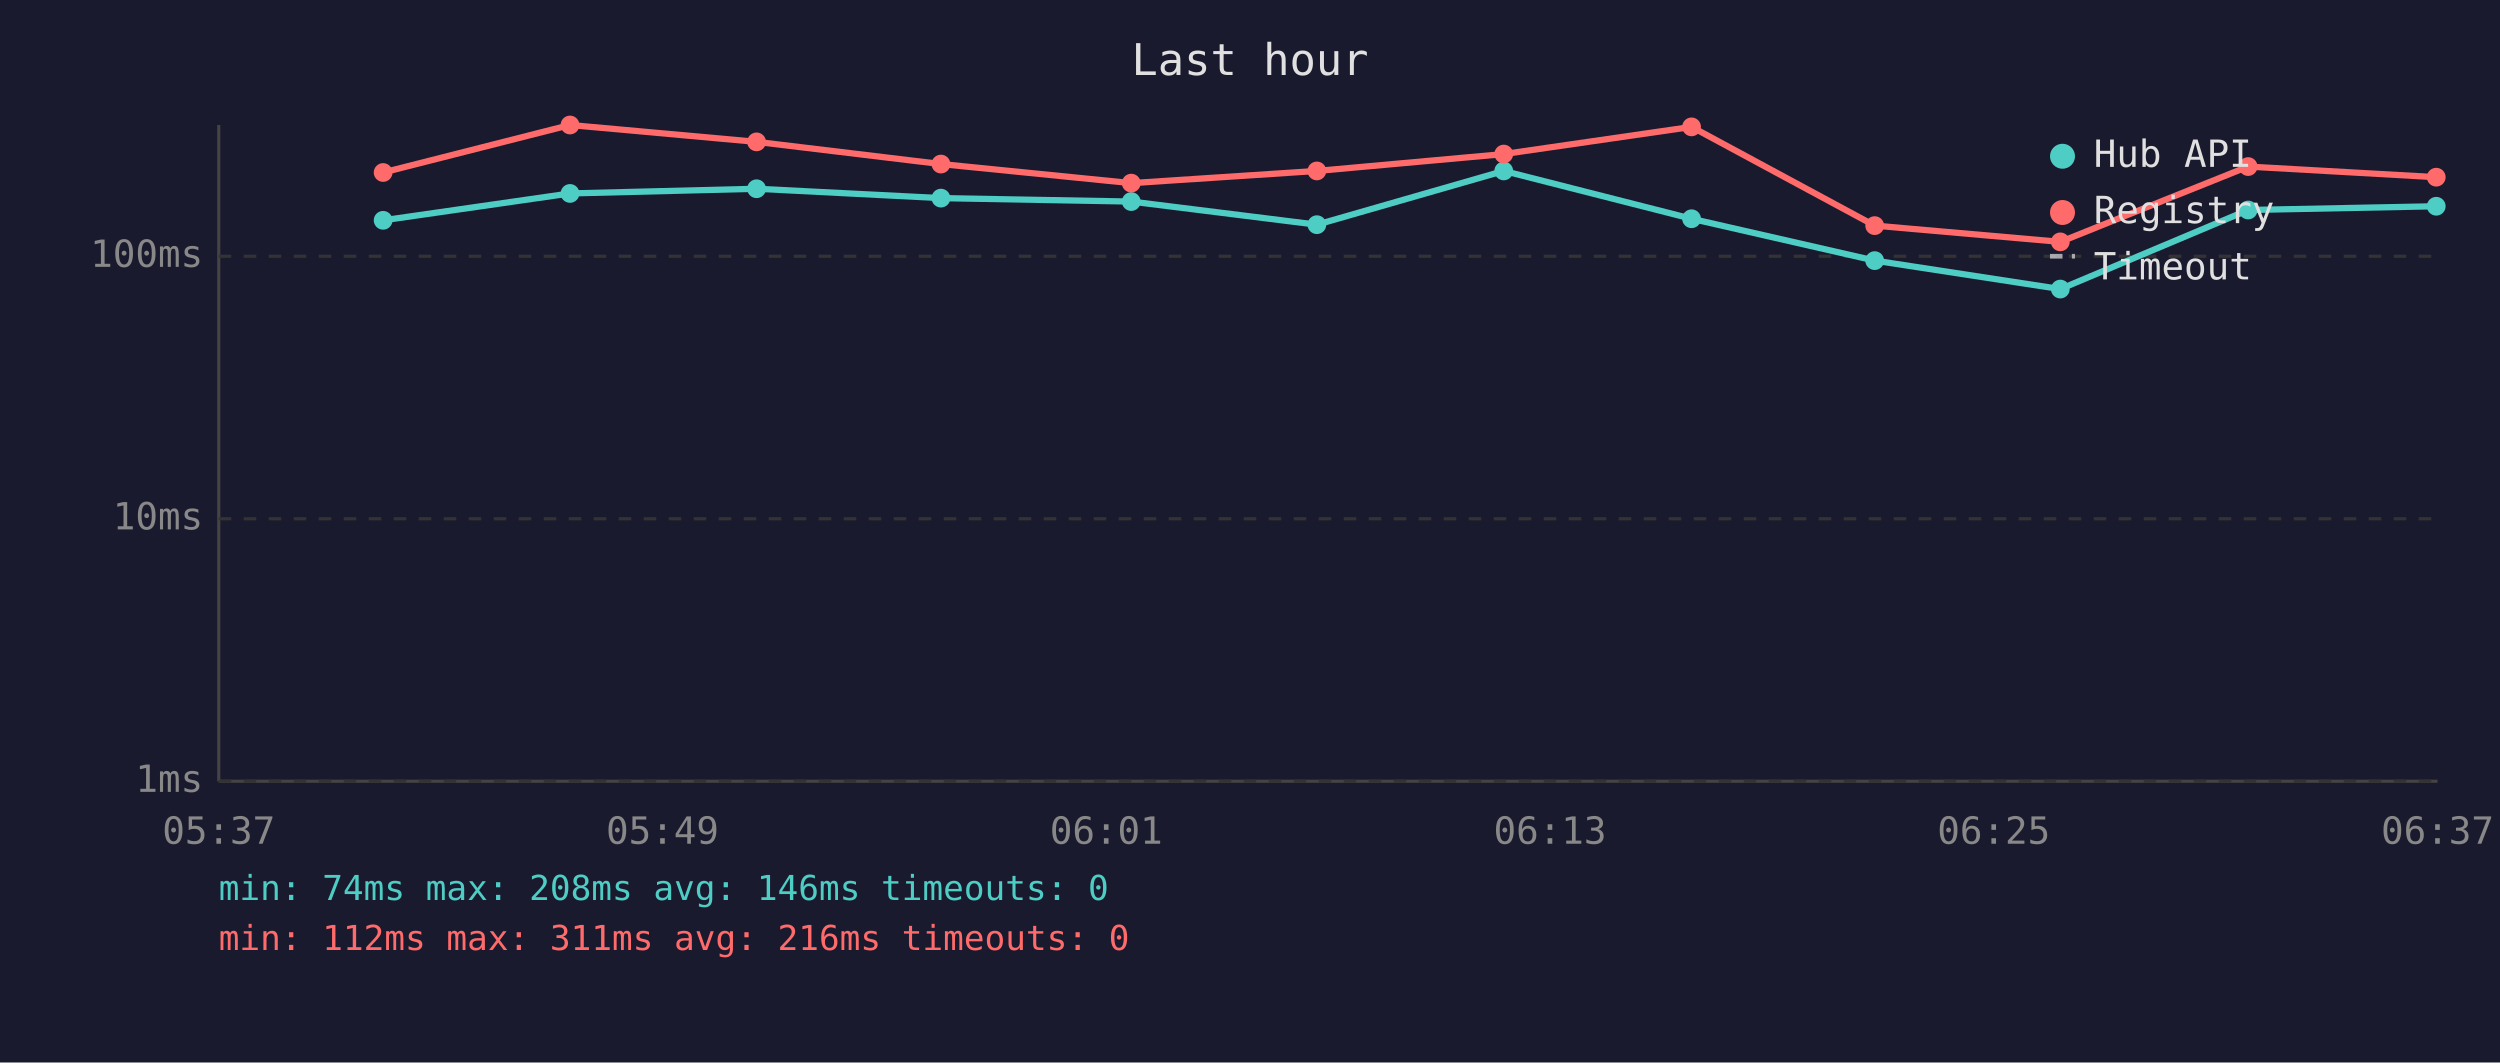
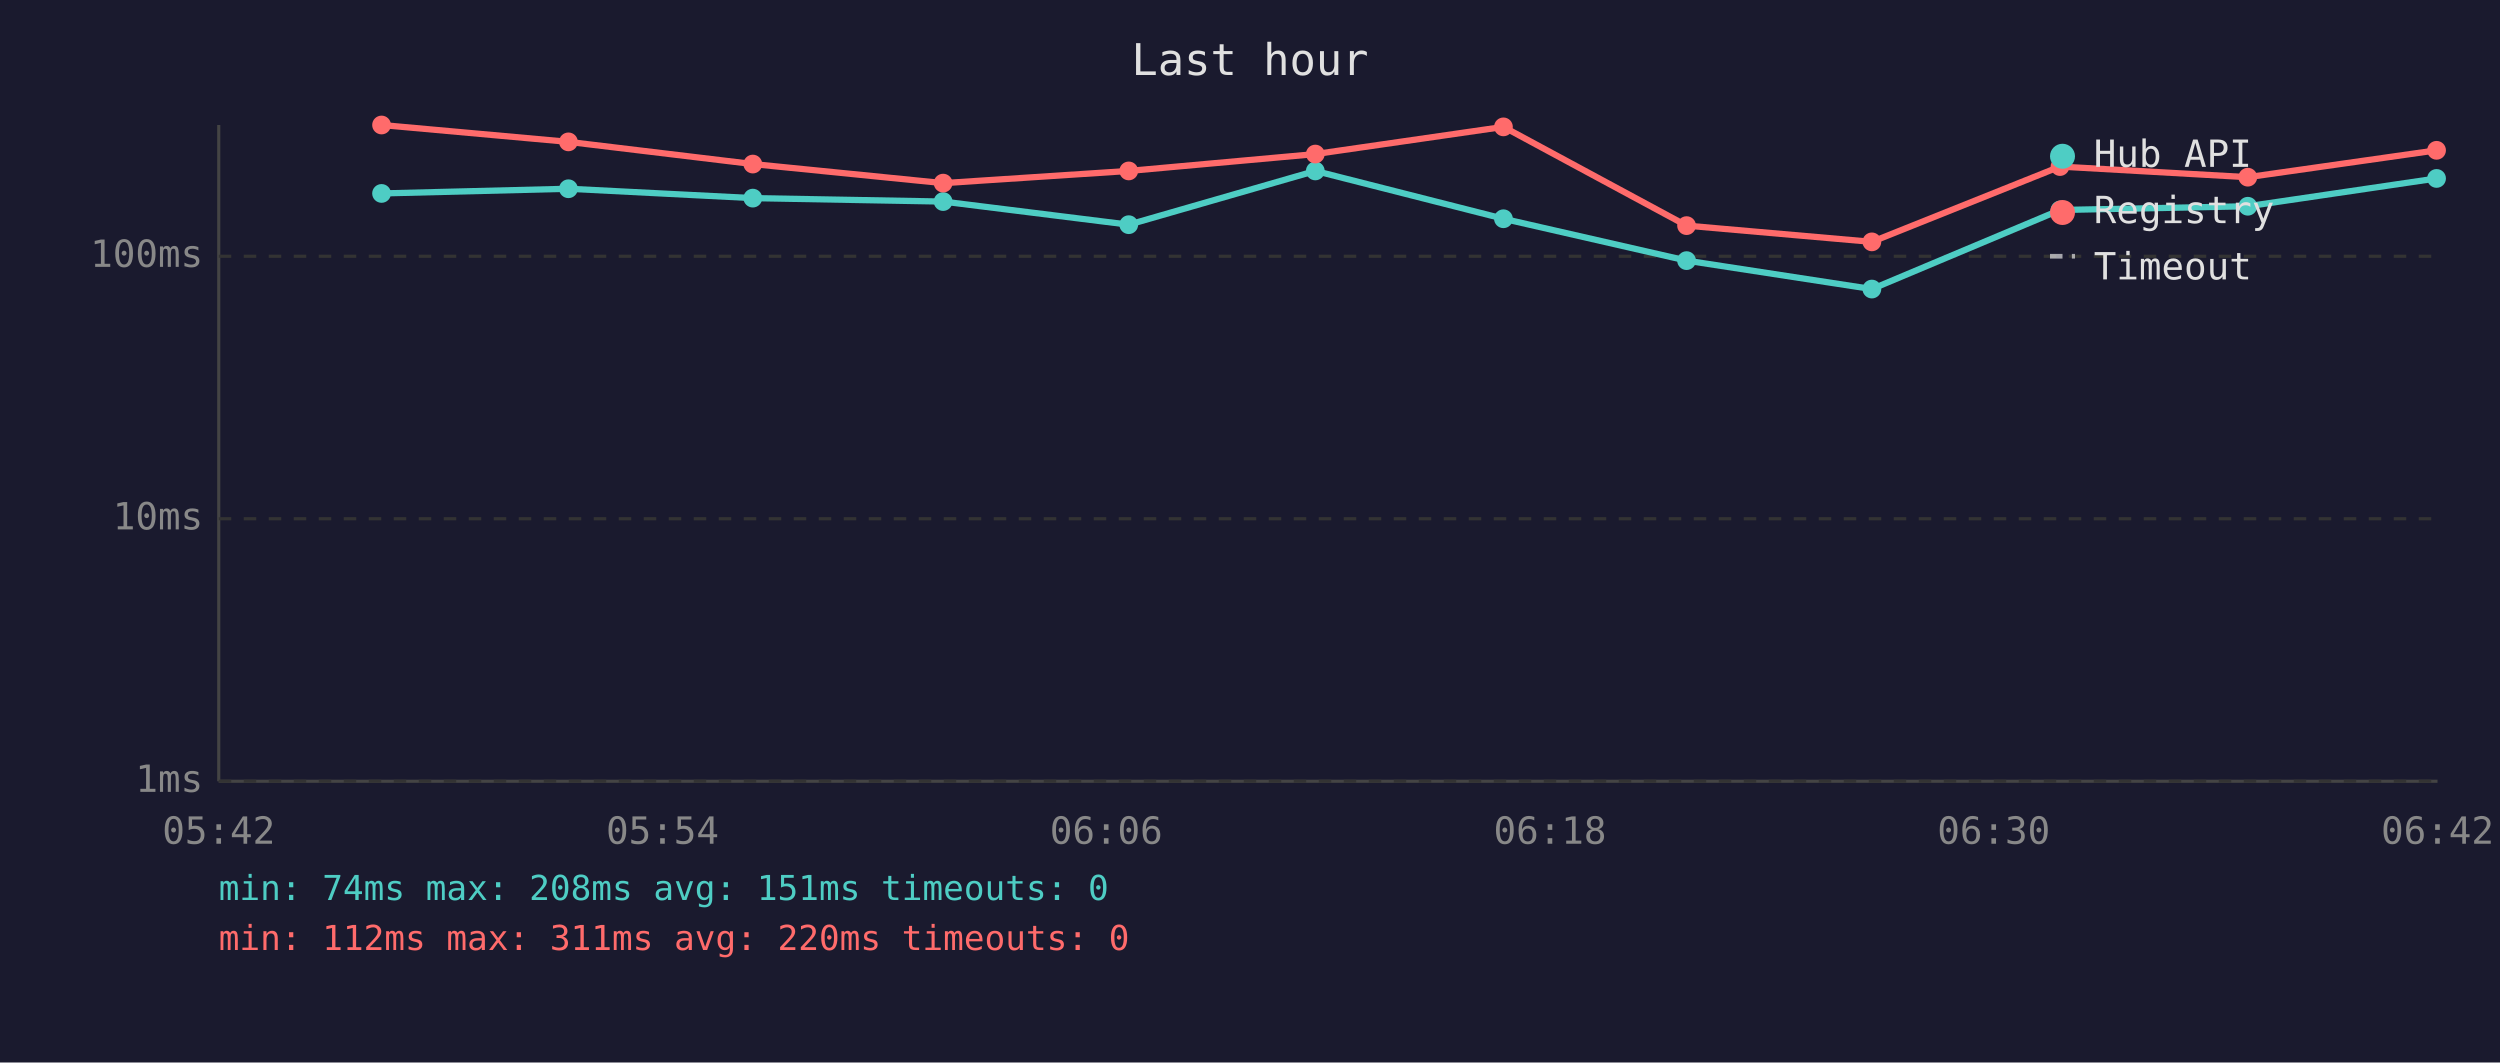
<svg xmlns="http://www.w3.org/2000/svg" viewBox="0 0 800 340" font-family="monospace" font-size="12">
  <rect width="800" height="340" fill="#1a1a2e" />
  <text x="400" y="24" fill="#e0e0e0" font-size="14" text-anchor="middle">Last hour</text>
  <line x1="70" y1="40" x2="70" y2="250" stroke="#444" stroke-width="1" />
  <line x1="70" y1="250" x2="780" y2="250" stroke="#444" stroke-width="1" />
  <line x1="70" y1="250" x2="780" y2="250" stroke="#333" stroke-width="1" stroke-dasharray="4" />
  <text x="65" y="250" fill="#888" text-anchor="end" dominant-baseline="middle">1ms</text>
  <line x1="70" y1="166" x2="780" y2="166" stroke="#333" stroke-width="1" stroke-dasharray="4" />
  <text x="65" y="166" fill="#888" text-anchor="end" dominant-baseline="middle">10ms</text>
  <line x1="70" y1="82" x2="780" y2="82" stroke="#333" stroke-width="1" stroke-dasharray="4" />
  <text x="65" y="82" fill="#888" text-anchor="end" dominant-baseline="middle">100ms</text>
-   <text x="70" y="270" fill="#888" text-anchor="middle">05:37</text>
-   <text x="212" y="270" fill="#888" text-anchor="middle">05:49</text>
-   <text x="354" y="270" fill="#888" text-anchor="middle">06:01</text>
-   <text x="496" y="270" fill="#888" text-anchor="middle">06:13</text>
-   <text x="638" y="270" fill="#888" text-anchor="middle">06:25</text>
-   <text x="780" y="270" fill="#888" text-anchor="middle">06:37</text>
-   <polyline points="122.6,70.5 182.4,61.9 242.1,60.4 301.1,63.4 362.0,64.5 421.4,71.9 481.2,54.7 541.3,70.0 599.9,83.4 659.3,92.5 719.4,67.2 779.6,66.0" fill="none" stroke="#4ecdc4" stroke-width="2" opacity="1" />
-   <circle cx="122.6" cy="70.5" r="3" fill="#4ecdc4" />
-   <circle cx="182.4" cy="61.9" r="3" fill="#4ecdc4" />
-   <circle cx="242.1" cy="60.4" r="3" fill="#4ecdc4" />
-   <circle cx="301.1" cy="63.4" r="3" fill="#4ecdc4" />
-   <circle cx="362.0" cy="64.5" r="3" fill="#4ecdc4" />
-   <circle cx="421.4" cy="71.9" r="3" fill="#4ecdc4" />
-   <circle cx="481.2" cy="54.7" r="3" fill="#4ecdc4" />
-   <circle cx="541.3" cy="70.0" r="3" fill="#4ecdc4" />
-   <circle cx="599.9" cy="83.4" r="3" fill="#4ecdc4" />
-   <circle cx="659.3" cy="92.5" r="3" fill="#4ecdc4" />
-   <circle cx="719.4" cy="67.2" r="3" fill="#4ecdc4" />
-   <circle cx="779.6" cy="66.0" r="3" fill="#4ecdc4" />
-   <polyline points="122.6,55.2 182.4,40.0 242.1,45.4 301.1,52.5 362.0,58.6 421.4,54.7 481.2,49.3 541.3,40.6 599.9,72.2 659.3,77.4 719.4,53.3 779.6,56.7" fill="none" stroke="#ff6b6b" stroke-width="2" opacity="1" />
-   <circle cx="122.6" cy="55.2" r="3" fill="#ff6b6b" />
-   <circle cx="182.4" cy="40.0" r="3" fill="#ff6b6b" />
-   <circle cx="242.1" cy="45.4" r="3" fill="#ff6b6b" />
-   <circle cx="301.1" cy="52.5" r="3" fill="#ff6b6b" />
-   <circle cx="362.0" cy="58.6" r="3" fill="#ff6b6b" />
-   <circle cx="421.4" cy="54.7" r="3" fill="#ff6b6b" />
-   <circle cx="481.2" cy="49.3" r="3" fill="#ff6b6b" />
-   <circle cx="541.3" cy="40.6" r="3" fill="#ff6b6b" />
-   <circle cx="599.9" cy="72.2" r="3" fill="#ff6b6b" />
-   <circle cx="659.3" cy="77.4" r="3" fill="#ff6b6b" />
-   <circle cx="719.4" cy="53.3" r="3" fill="#ff6b6b" />
-   <circle cx="779.6" cy="56.7" r="3" fill="#ff6b6b" />
+   <text x="70" y="270" fill="#888" text-anchor="middle">05:42</text>
+   <text x="212" y="270" fill="#888" text-anchor="middle">05:54</text>
+   <text x="354" y="270" fill="#888" text-anchor="middle">06:06</text>
+   <text x="496" y="270" fill="#888" text-anchor="middle">06:18</text>
+   <text x="638" y="270" fill="#888" text-anchor="middle">06:30</text>
+   <text x="780" y="270" fill="#888" text-anchor="middle">06:42</text>
+   <polyline points="122.1,61.9 181.9,60.4 240.9,63.4 301.8,64.5 361.2,71.9 420.9,54.7 481.1,70.0 539.7,83.4 599.0,92.5 659.2,67.2 719.3,66.0 779.7,57.1" fill="none" stroke="#4ecdc4" stroke-width="2" opacity="1" />
+   <circle cx="122.1" cy="61.9" r="3" fill="#4ecdc4" />
+   <circle cx="181.9" cy="60.4" r="3" fill="#4ecdc4" />
+   <circle cx="240.9" cy="63.4" r="3" fill="#4ecdc4" />
+   <circle cx="301.8" cy="64.5" r="3" fill="#4ecdc4" />
+   <circle cx="361.2" cy="71.9" r="3" fill="#4ecdc4" />
+   <circle cx="420.9" cy="54.7" r="3" fill="#4ecdc4" />
+   <circle cx="481.1" cy="70.0" r="3" fill="#4ecdc4" />
+   <circle cx="539.7" cy="83.4" r="3" fill="#4ecdc4" />
+   <circle cx="599.0" cy="92.5" r="3" fill="#4ecdc4" />
+   <circle cx="659.2" cy="67.2" r="3" fill="#4ecdc4" />
+   <circle cx="719.3" cy="66.0" r="3" fill="#4ecdc4" />
+   <circle cx="779.7" cy="57.1" r="3" fill="#4ecdc4" />
+   <polyline points="122.1,40.0 181.9,45.4 240.9,52.5 301.8,58.6 361.2,54.7 420.9,49.3 481.1,40.6 539.7,72.2 599.0,77.4 659.2,53.3 719.3,56.7 779.7,48.1" fill="none" stroke="#ff6b6b" stroke-width="2" opacity="1" />
+   <circle cx="122.1" cy="40.0" r="3" fill="#ff6b6b" />
+   <circle cx="181.9" cy="45.4" r="3" fill="#ff6b6b" />
+   <circle cx="240.9" cy="52.5" r="3" fill="#ff6b6b" />
+   <circle cx="301.8" cy="58.6" r="3" fill="#ff6b6b" />
+   <circle cx="361.2" cy="54.7" r="3" fill="#ff6b6b" />
+   <circle cx="420.9" cy="49.3" r="3" fill="#ff6b6b" />
+   <circle cx="481.1" cy="40.6" r="3" fill="#ff6b6b" />
+   <circle cx="539.7" cy="72.2" r="3" fill="#ff6b6b" />
+   <circle cx="599.0" cy="77.4" r="3" fill="#ff6b6b" />
+   <circle cx="659.2" cy="53.3" r="3" fill="#ff6b6b" />
+   <circle cx="719.3" cy="56.7" r="3" fill="#ff6b6b" />
+   <circle cx="779.7" cy="48.1" r="3" fill="#ff6b6b" />
  <circle cx="660" cy="50" r="4" fill="#4ecdc4" />
  <text x="670" y="50" fill="#e0e0e0" dominant-baseline="middle">Hub API</text>
  <circle cx="660" cy="68" r="4" fill="#ff6b6b" />
  <text x="670" y="68" fill="#e0e0e0" dominant-baseline="middle">Registry</text>
  <line x1="656" y1="82" x2="664" y2="82" stroke="#e0e0e0" stroke-width="1.5" stroke-dasharray="4,3" opacity="0.7" />
  <text x="670" y="86" fill="#e0e0e0" dominant-baseline="middle">Timeout</text>
-   <text x="70" y="288" fill="#4ecdc4" font-size="11">min: 74ms  max: 208ms  avg: 146ms  timeouts: 0</text>
-   <text x="70" y="304" fill="#ff6b6b" font-size="11">min: 112ms  max: 311ms  avg: 216ms  timeouts: 0</text>
+   <text x="70" y="288" fill="#4ecdc4" font-size="11">min: 74ms  max: 208ms  avg: 151ms  timeouts: 0</text>
+   <text x="70" y="304" fill="#ff6b6b" font-size="11">min: 112ms  max: 311ms  avg: 220ms  timeouts: 0</text>
</svg>
